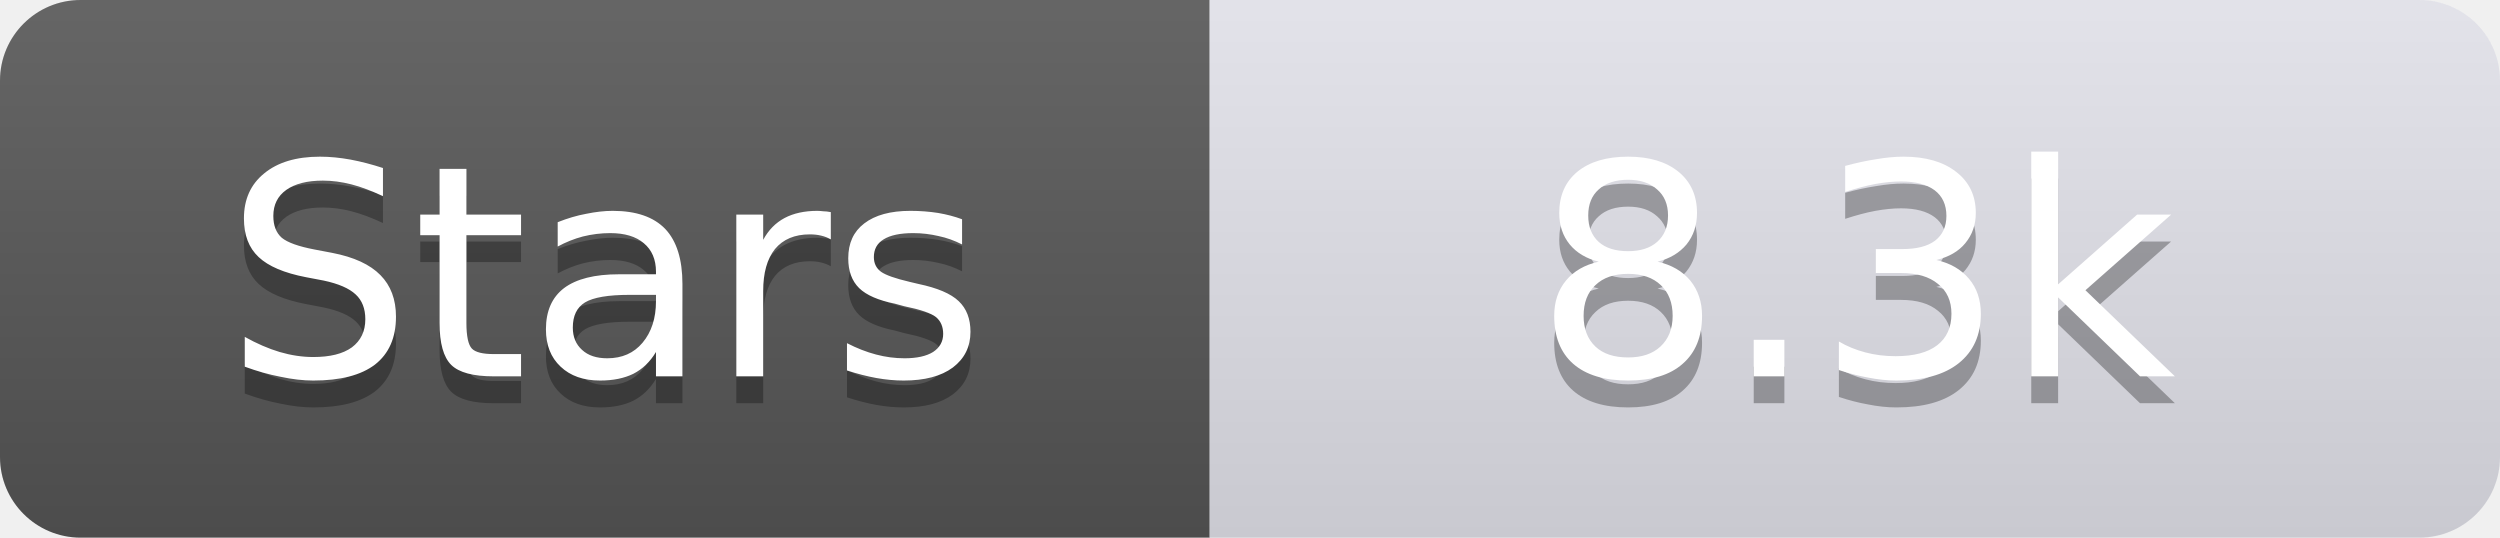
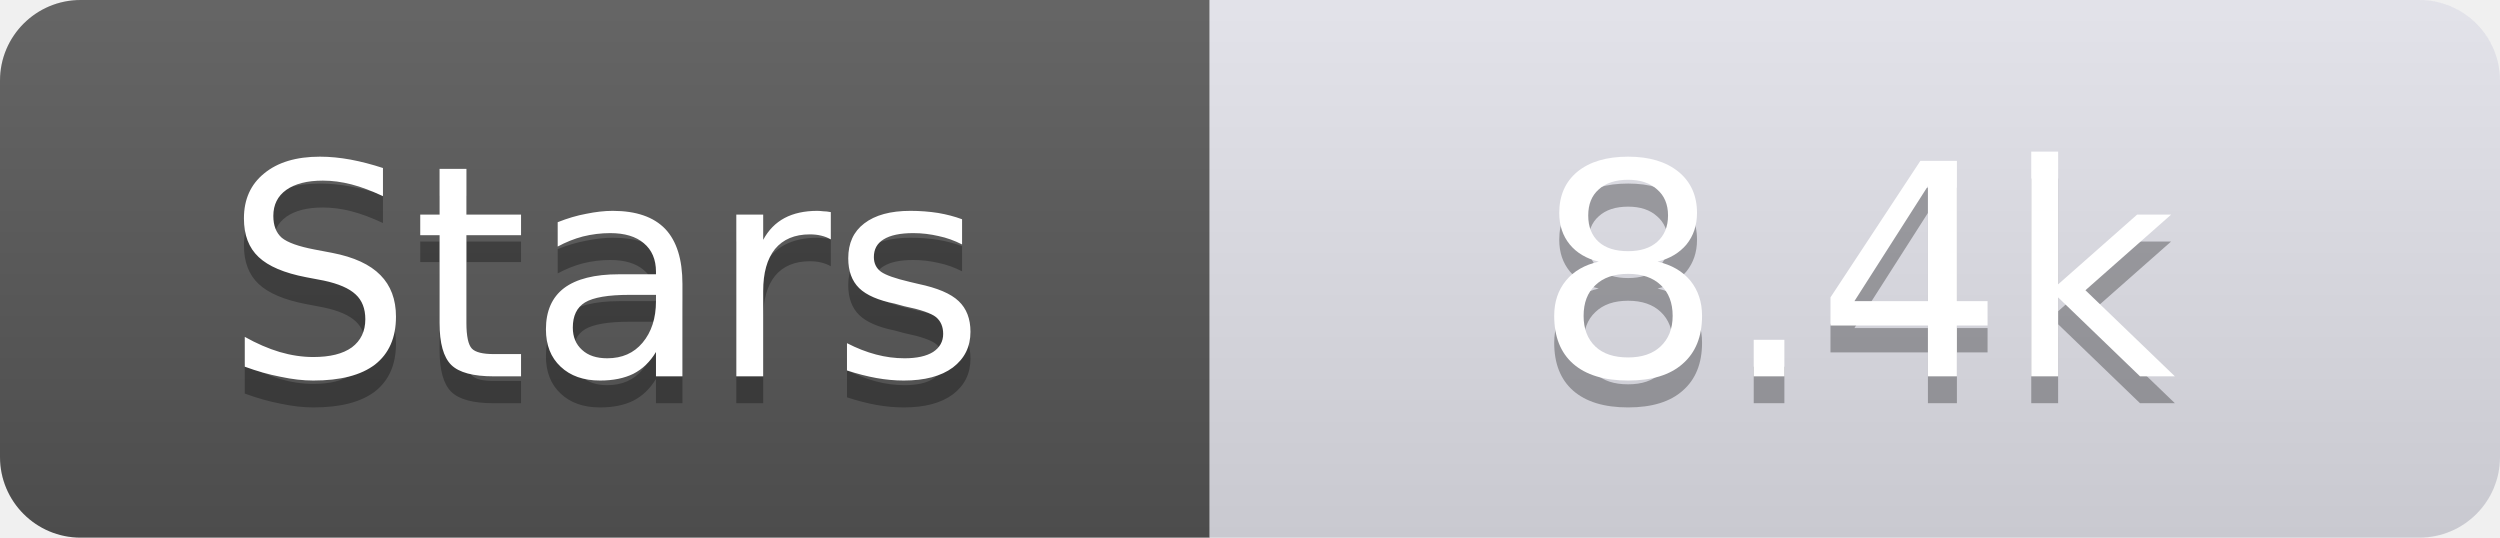
<svg xmlns="http://www.w3.org/2000/svg" width="93" height="20">
  <linearGradient id="s" x2="0" y2="100%">
    <stop offset="0" stop-color="#fff" stop-opacity=".1" />
    <stop offset="1" stop-opacity=".1" />
  </linearGradient>
  <clipPath id="r">
    <rect width="93" height="20" rx="3" fill="#fff" />
  </clipPath>
  <g clip-path="url(#r)">
    <rect width="45" height="20" fill="#555" />
    <rect x="45" width="48" height="20" fill="#e0e0e8" />
    <rect width="93" height="20" fill="url(#s)" />
  </g>
  <g fill="#fff" text-anchor="middle" font-family="Verdana,Geneva,DejaVu Sans,sans-serif" text-rendering="geometricPrecision" font-size="11">
    <text x="22.5" y="15" fill="#010101" fill-opacity=".3">Stars</text>
    <text x="22.5" y="14">Stars</text>
-     <text x="69.0" y="15" fill="#010101" fill-opacity=".3">8.3k</text>
-     <text x="69.0" y="14">8.3k</text>
+     <text x="69.0" y="15" fill="#010101" fill-opacity=".3">8.4k</text>
+     <text x="69.0" y="14">8.4k</text>
  </g>
</svg>
